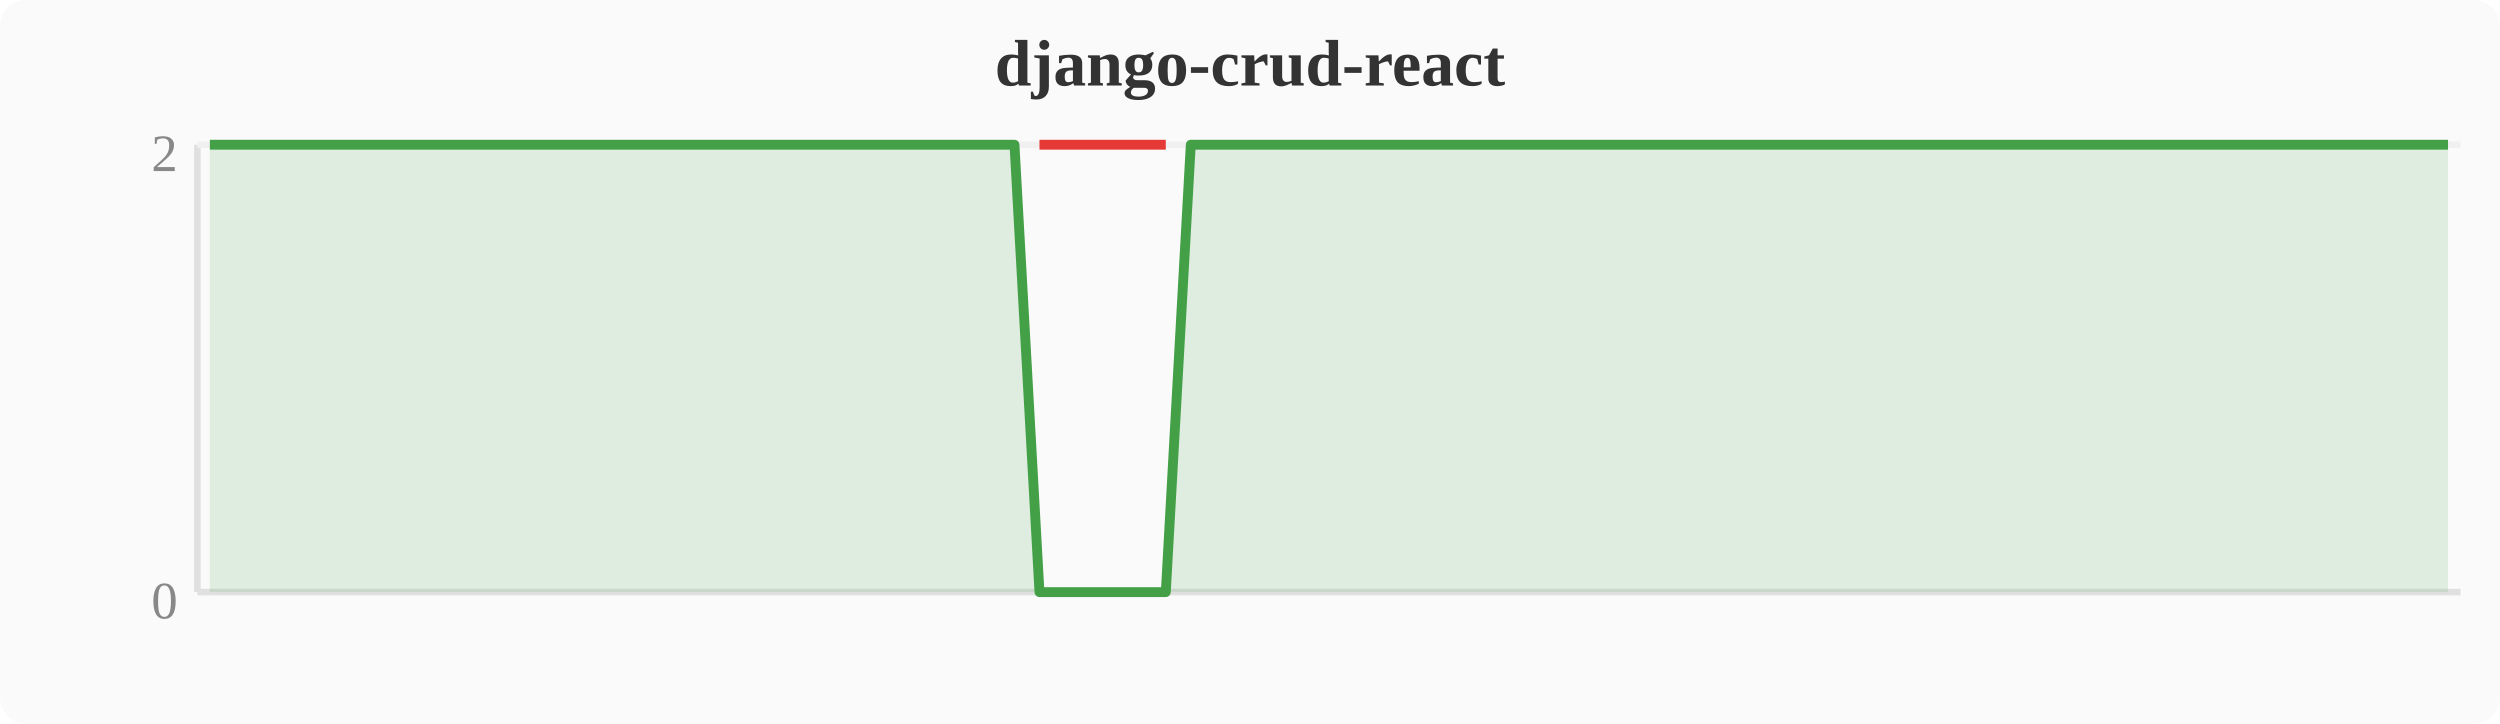
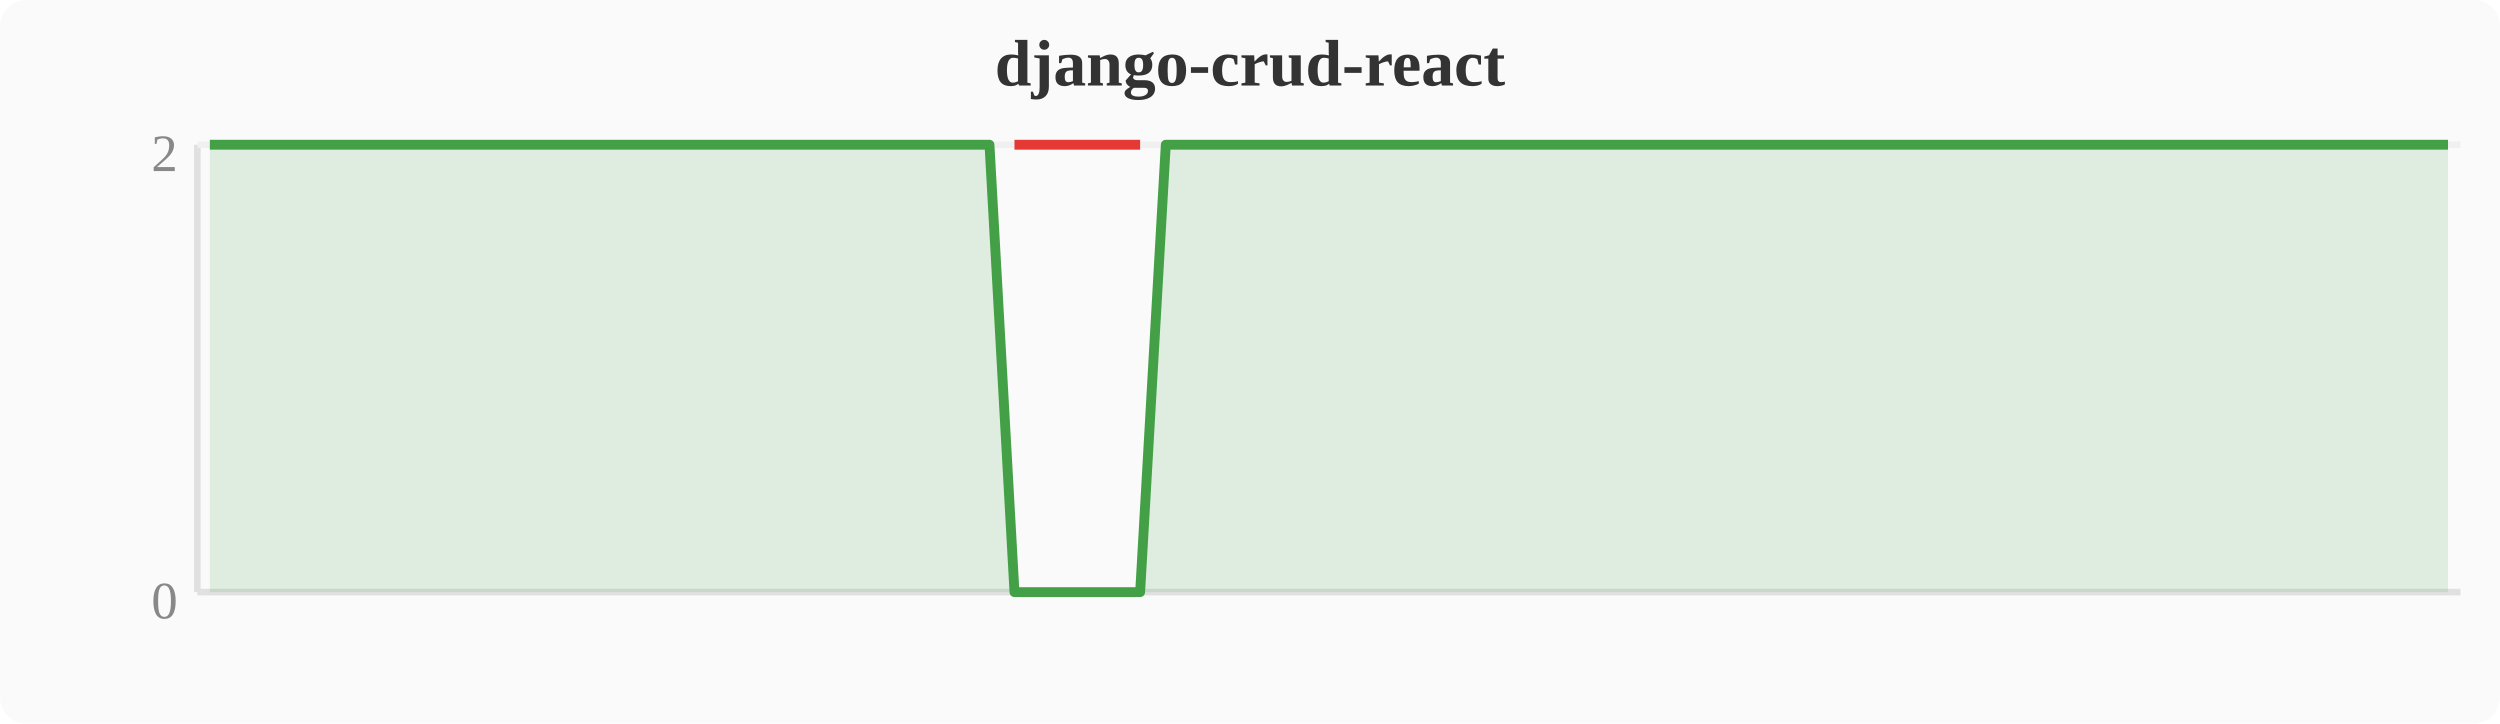
<svg xmlns="http://www.w3.org/2000/svg" width="380" height="110" viewBox="0 0 380 110">
  <rect width="380" height="110" fill="#fafafa" rx="4" />
  <text x="190" y="13" text-anchor="middle" font-size="10" font-weight="bold" fill="#333">django-crud-react</text>
  <line x1="30" y1="22" x2="30" y2="90" stroke="#e0e0e0" stroke-width="1" />
  <line x1="30" y1="90" x2="374" y2="90" stroke="#e0e0e0" stroke-width="1" />
  <line x1="30" y1="22" x2="374" y2="22" stroke="#f0f0f0" stroke-width="1" />
  <text x="27" y="94" text-anchor="end" font-size="8" fill="#888">0</text>
  <text x="27" y="26" text-anchor="end" font-size="8" fill="#888">2</text>
-   <polygon points="31.9,22.0 35.7,22.0 39.6,22.0 43.4,22.0 47.2,22.0 51.0,22.0 54.8,22.0 58.7,22.0 62.5,22.0 66.3,22.0 70.1,22.0 74.0,22.0 77.8,22.0 81.6,22.0 85.4,22.0 89.2,22.0 93.1,22.0 96.9,22.0 100.7,22.0 104.5,22.0 108.4,22.0 112.2,22.0 116.0,22.0 119.8,22.0 123.6,22.0 127.5,22.0 131.3,22.0 135.1,22.0 138.9,22.0 142.8,22.0 146.6,22.0 150.4,22.0 154.2,22.0 158.0,90.0 161.9,90.0 165.7,90.0 169.5,90.0 173.3,90.0 177.2,90.0 181.0,22.0 184.8,22.0 188.6,22.0 192.4,22.0 196.3,22.0 200.1,22.0 203.9,22.0 207.7,22.0 211.6,22.0 215.4,22.0 219.2,22.0 223.0,22.0 226.8,22.0 230.7,22.0 234.5,22.0 238.3,22.0 242.1,22.0 246.0,22.0 249.8,22.0 253.6,22.0 257.4,22.0 261.2,22.0 265.1,22.0 268.9,22.0 272.7,22.0 276.5,22.0 280.4,22.0 284.2,22.0 288.0,22.0 291.8,22.0 295.6,22.0 299.5,22.0 303.3,22.0 307.1,22.0 310.9,22.0 314.8,22.0 318.6,22.0 322.4,22.0 326.2,22.0 330.0,22.0 333.9,22.0 337.7,22.0 341.5,22.0 345.3,22.0 349.2,22.0 353.0,22.0 356.8,22.0 360.6,22.0 364.4,22.0 368.3,22.0 372.1,22.0 372.1,90 31.9,90" fill="#43a047" opacity="0.15" />
-   <polyline points="31.9,22.0 35.7,22.0 39.6,22.0 43.4,22.0 47.2,22.0 51.0,22.0 54.8,22.0 58.7,22.0 62.5,22.0 66.3,22.0 70.1,22.0 74.0,22.0 77.8,22.0 81.6,22.0 85.4,22.0 89.2,22.0 93.1,22.0 96.9,22.0 100.7,22.0 104.5,22.0 108.4,22.0 112.2,22.0 116.0,22.0 119.8,22.0 123.6,22.0 127.5,22.0 131.3,22.0 135.1,22.0 138.9,22.0 142.8,22.0 146.6,22.0 150.4,22.0 154.2,22.0 158.0,90.0 161.9,90.0 165.7,90.0 169.5,90.0 173.3,90.0 177.2,90.0 181.0,22.0 184.8,22.0 188.6,22.0 192.4,22.0 196.3,22.0 200.1,22.0 203.9,22.0 207.7,22.0 211.6,22.0 215.4,22.0 219.2,22.0 223.0,22.0 226.8,22.0 230.7,22.0 234.5,22.0 238.3,22.0 242.1,22.0 246.0,22.0 249.8,22.0 253.6,22.0 257.4,22.0 261.2,22.0 265.1,22.0 268.9,22.0 272.7,22.0 276.5,22.0 280.4,22.0 284.2,22.0 288.0,22.0 291.8,22.0 295.6,22.0 299.5,22.0 303.3,22.0 307.1,22.0 310.9,22.0 314.8,22.0 318.6,22.0 322.4,22.0 326.2,22.0 330.0,22.0 333.9,22.0 337.7,22.0 341.5,22.0 345.3,22.0 349.2,22.0 353.0,22.0 356.8,22.0 360.6,22.0 364.4,22.0 368.3,22.0 372.1,22.0" fill="none" stroke="#43a047" stroke-width="1.5" stroke-linejoin="round" />
-   <polyline points="158.0,22.0 161.9,22.0 165.7,22.0 169.5,22.0 173.3,22.0 177.2,22.0" fill="none" stroke="#e53935" stroke-width="1.5" stroke-linejoin="round" />
+   <polygon points="31.9,22.0 35.7,22.0 39.6,22.0 43.4,22.0 47.2,22.0 51.0,22.0 54.8,22.0 58.7,22.0 62.5,22.0 66.3,22.0 70.1,22.0 74.0,22.0 77.8,22.0 81.6,22.0 85.4,22.0 89.2,22.0 93.1,22.0 96.9,22.0 100.7,22.0 104.5,22.0 108.4,22.0 112.2,22.0 116.0,22.0 119.8,22.0 123.6,22.0 127.5,22.0 131.3,22.0 135.1,22.0 138.9,22.0 142.8,22.0 146.6,22.0 150.4,22.0 154.2,90.0 158.0,90.0 161.9,90.0 165.7,90.0 169.5,90.0 173.3,90.0 177.2,22.0 181.0,22.0 184.8,22.0 188.6,22.0 192.4,22.0 196.3,22.0 200.1,22.0 203.9,22.0 207.7,22.0 211.6,22.0 215.4,22.0 219.2,22.0 223.0,22.0 226.8,22.0 230.7,22.0 234.5,22.0 238.3,22.0 242.1,22.0 246.0,22.0 249.8,22.0 253.6,22.0 257.4,22.0 261.2,22.0 265.1,22.0 268.9,22.0 272.7,22.0 276.5,22.0 280.4,22.0 284.2,22.0 288.0,22.0 291.8,22.0 295.6,22.0 299.5,22.0 303.3,22.0 307.1,22.0 310.9,22.0 314.8,22.0 318.6,22.0 322.4,22.0 326.2,22.0 330.0,22.0 333.9,22.0 337.7,22.0 341.5,22.0 345.3,22.0 349.2,22.0 353.0,22.0 356.8,22.0 360.6,22.0 364.4,22.0 368.3,22.0 372.1,22.0 372.1,90 31.9,90" fill="#43a047" opacity="0.15" />
+   <polyline points="31.9,22.0 35.7,22.0 39.6,22.0 43.4,22.0 47.2,22.0 51.0,22.0 54.8,22.0 58.7,22.0 62.5,22.0 66.3,22.0 70.1,22.0 74.0,22.0 77.8,22.0 81.6,22.0 85.4,22.0 89.2,22.0 93.1,22.0 96.9,22.0 100.7,22.0 104.5,22.0 108.4,22.0 112.2,22.0 116.0,22.0 119.8,22.0 123.6,22.0 127.5,22.0 131.3,22.0 135.1,22.0 138.9,22.0 142.8,22.0 146.6,22.0 150.4,22.0 154.2,90.0 158.0,90.0 161.9,90.0 165.7,90.0 169.5,90.0 173.3,90.0 177.2,22.0 181.0,22.0 184.8,22.0 188.6,22.0 192.4,22.0 196.3,22.0 200.1,22.0 203.9,22.0 207.7,22.0 211.6,22.0 215.4,22.0 219.2,22.0 223.0,22.0 226.8,22.0 230.7,22.0 234.5,22.0 238.3,22.0 242.1,22.0 246.0,22.0 249.8,22.0 253.6,22.0 257.4,22.0 261.2,22.0 265.1,22.0 268.9,22.0 272.7,22.0 276.5,22.0 280.4,22.0 284.2,22.0 288.0,22.0 291.8,22.0 295.6,22.0 299.5,22.0 303.3,22.0 307.1,22.0 310.9,22.0 314.8,22.0 318.6,22.0 322.4,22.0 326.2,22.0 330.0,22.0 333.9,22.0 337.7,22.0 341.5,22.0 345.3,22.0 349.2,22.0 353.0,22.0 356.8,22.0 360.6,22.0 364.4,22.0 368.3,22.0 372.1,22.0" fill="none" stroke="#43a047" stroke-width="1.5" stroke-linejoin="round" />
+   <polyline points="154.2,22.0 158.0,22.0 161.9,22.0 165.7,22.0 169.5,22.0 173.3,22.0" fill="none" stroke="#e53935" stroke-width="1.5" stroke-linejoin="round" />
</svg>
